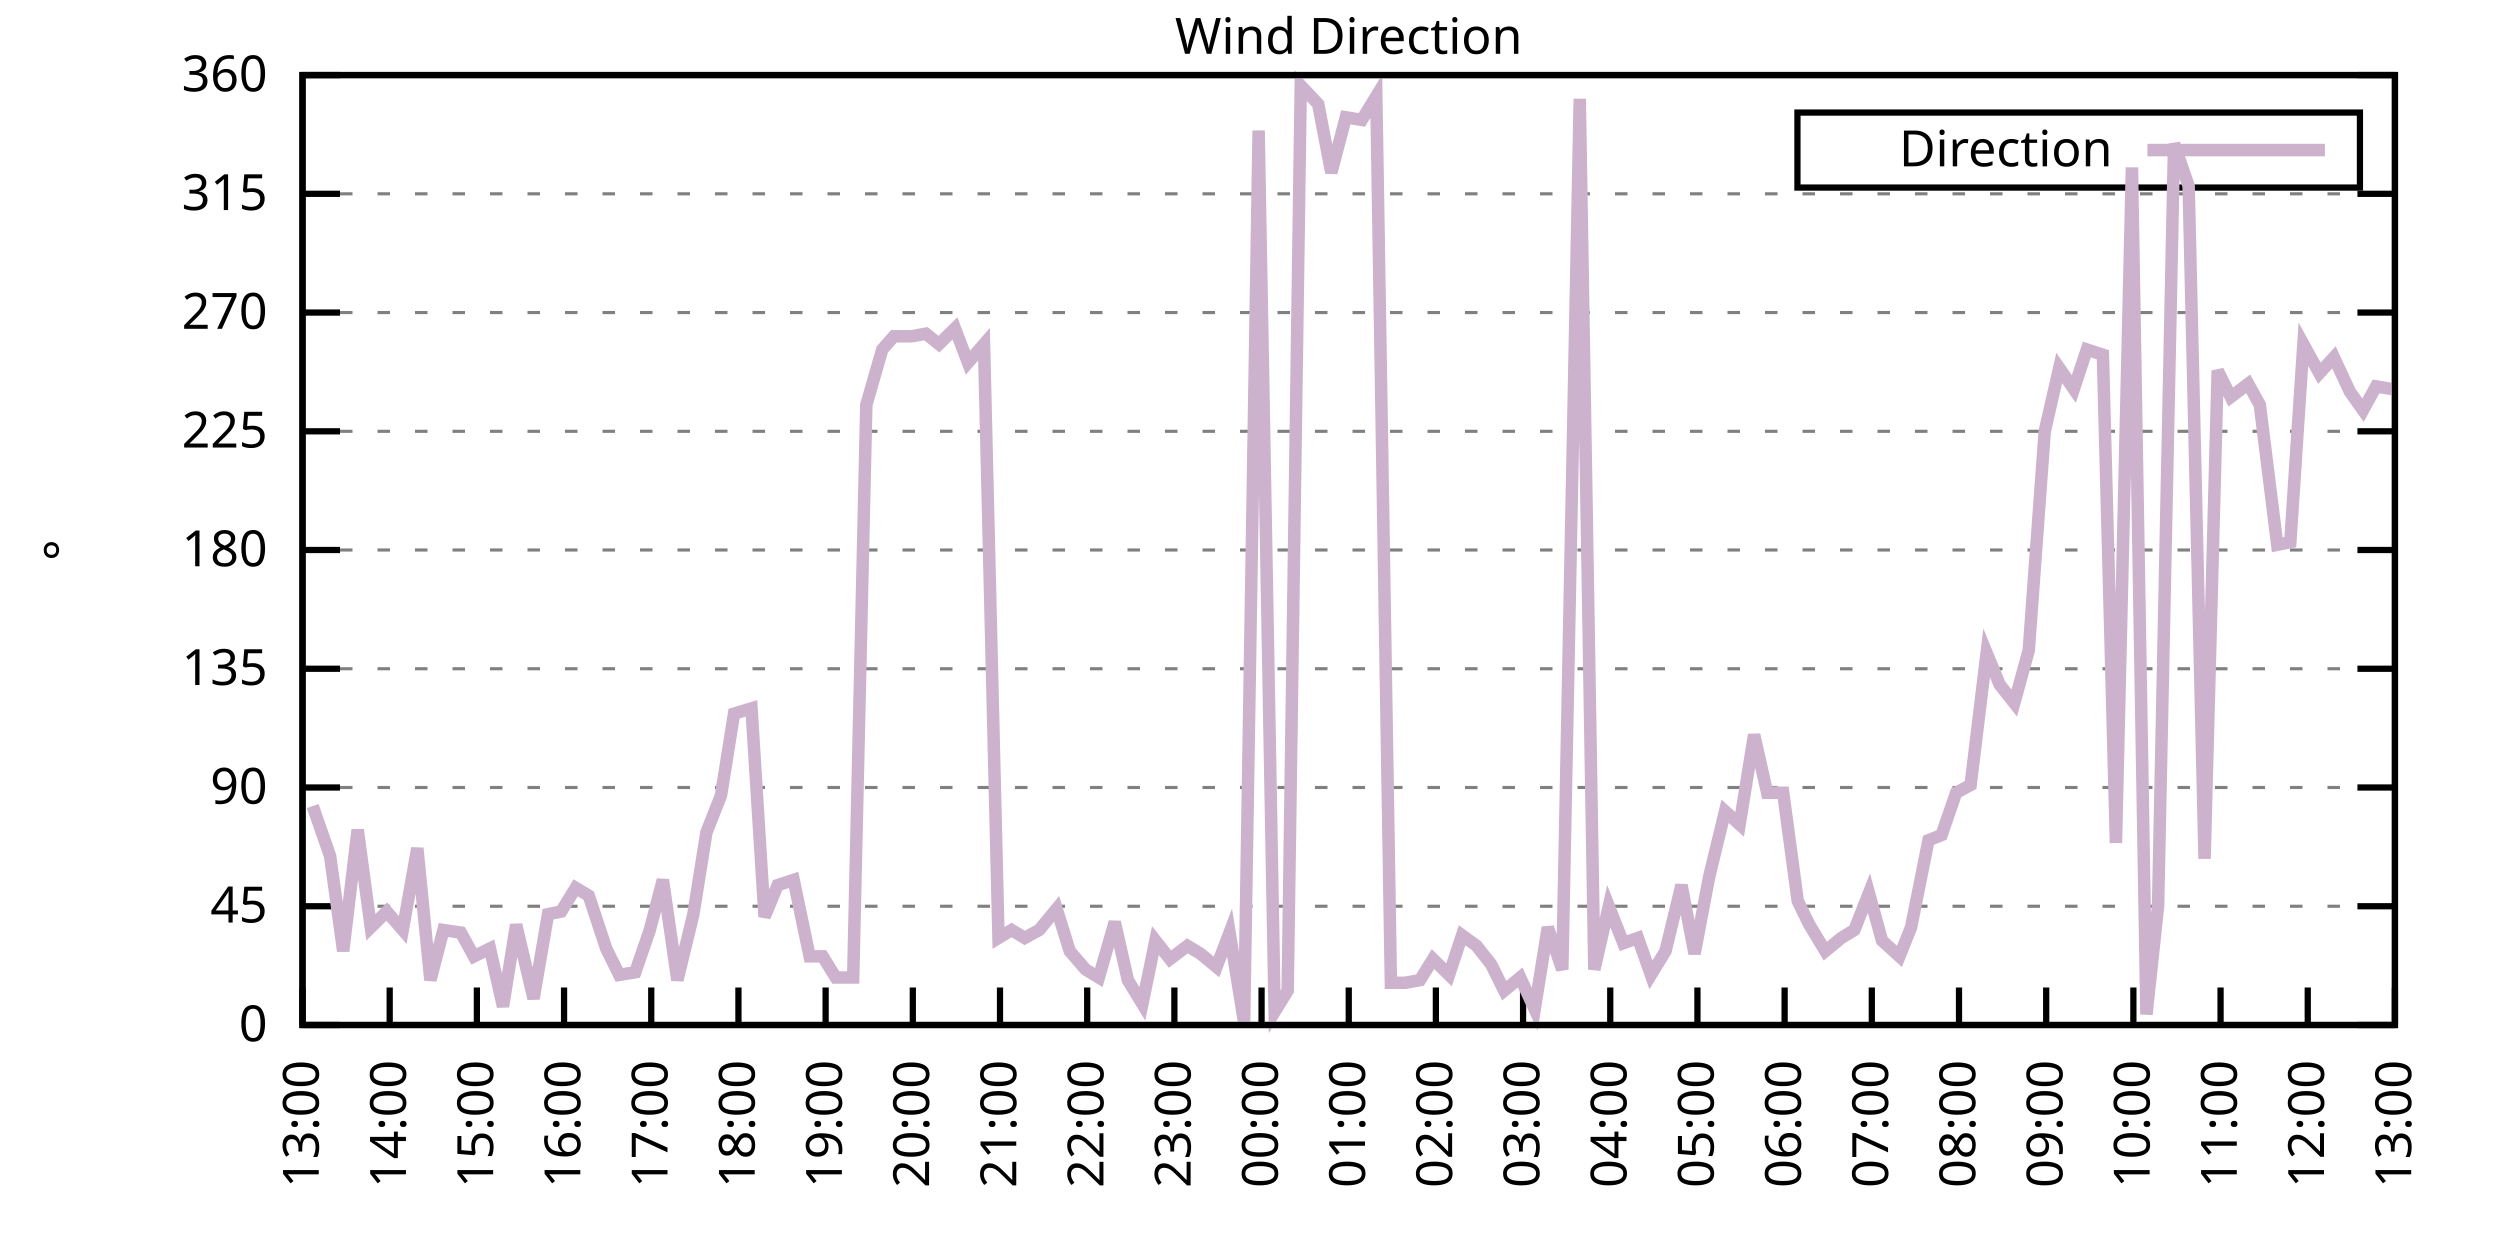
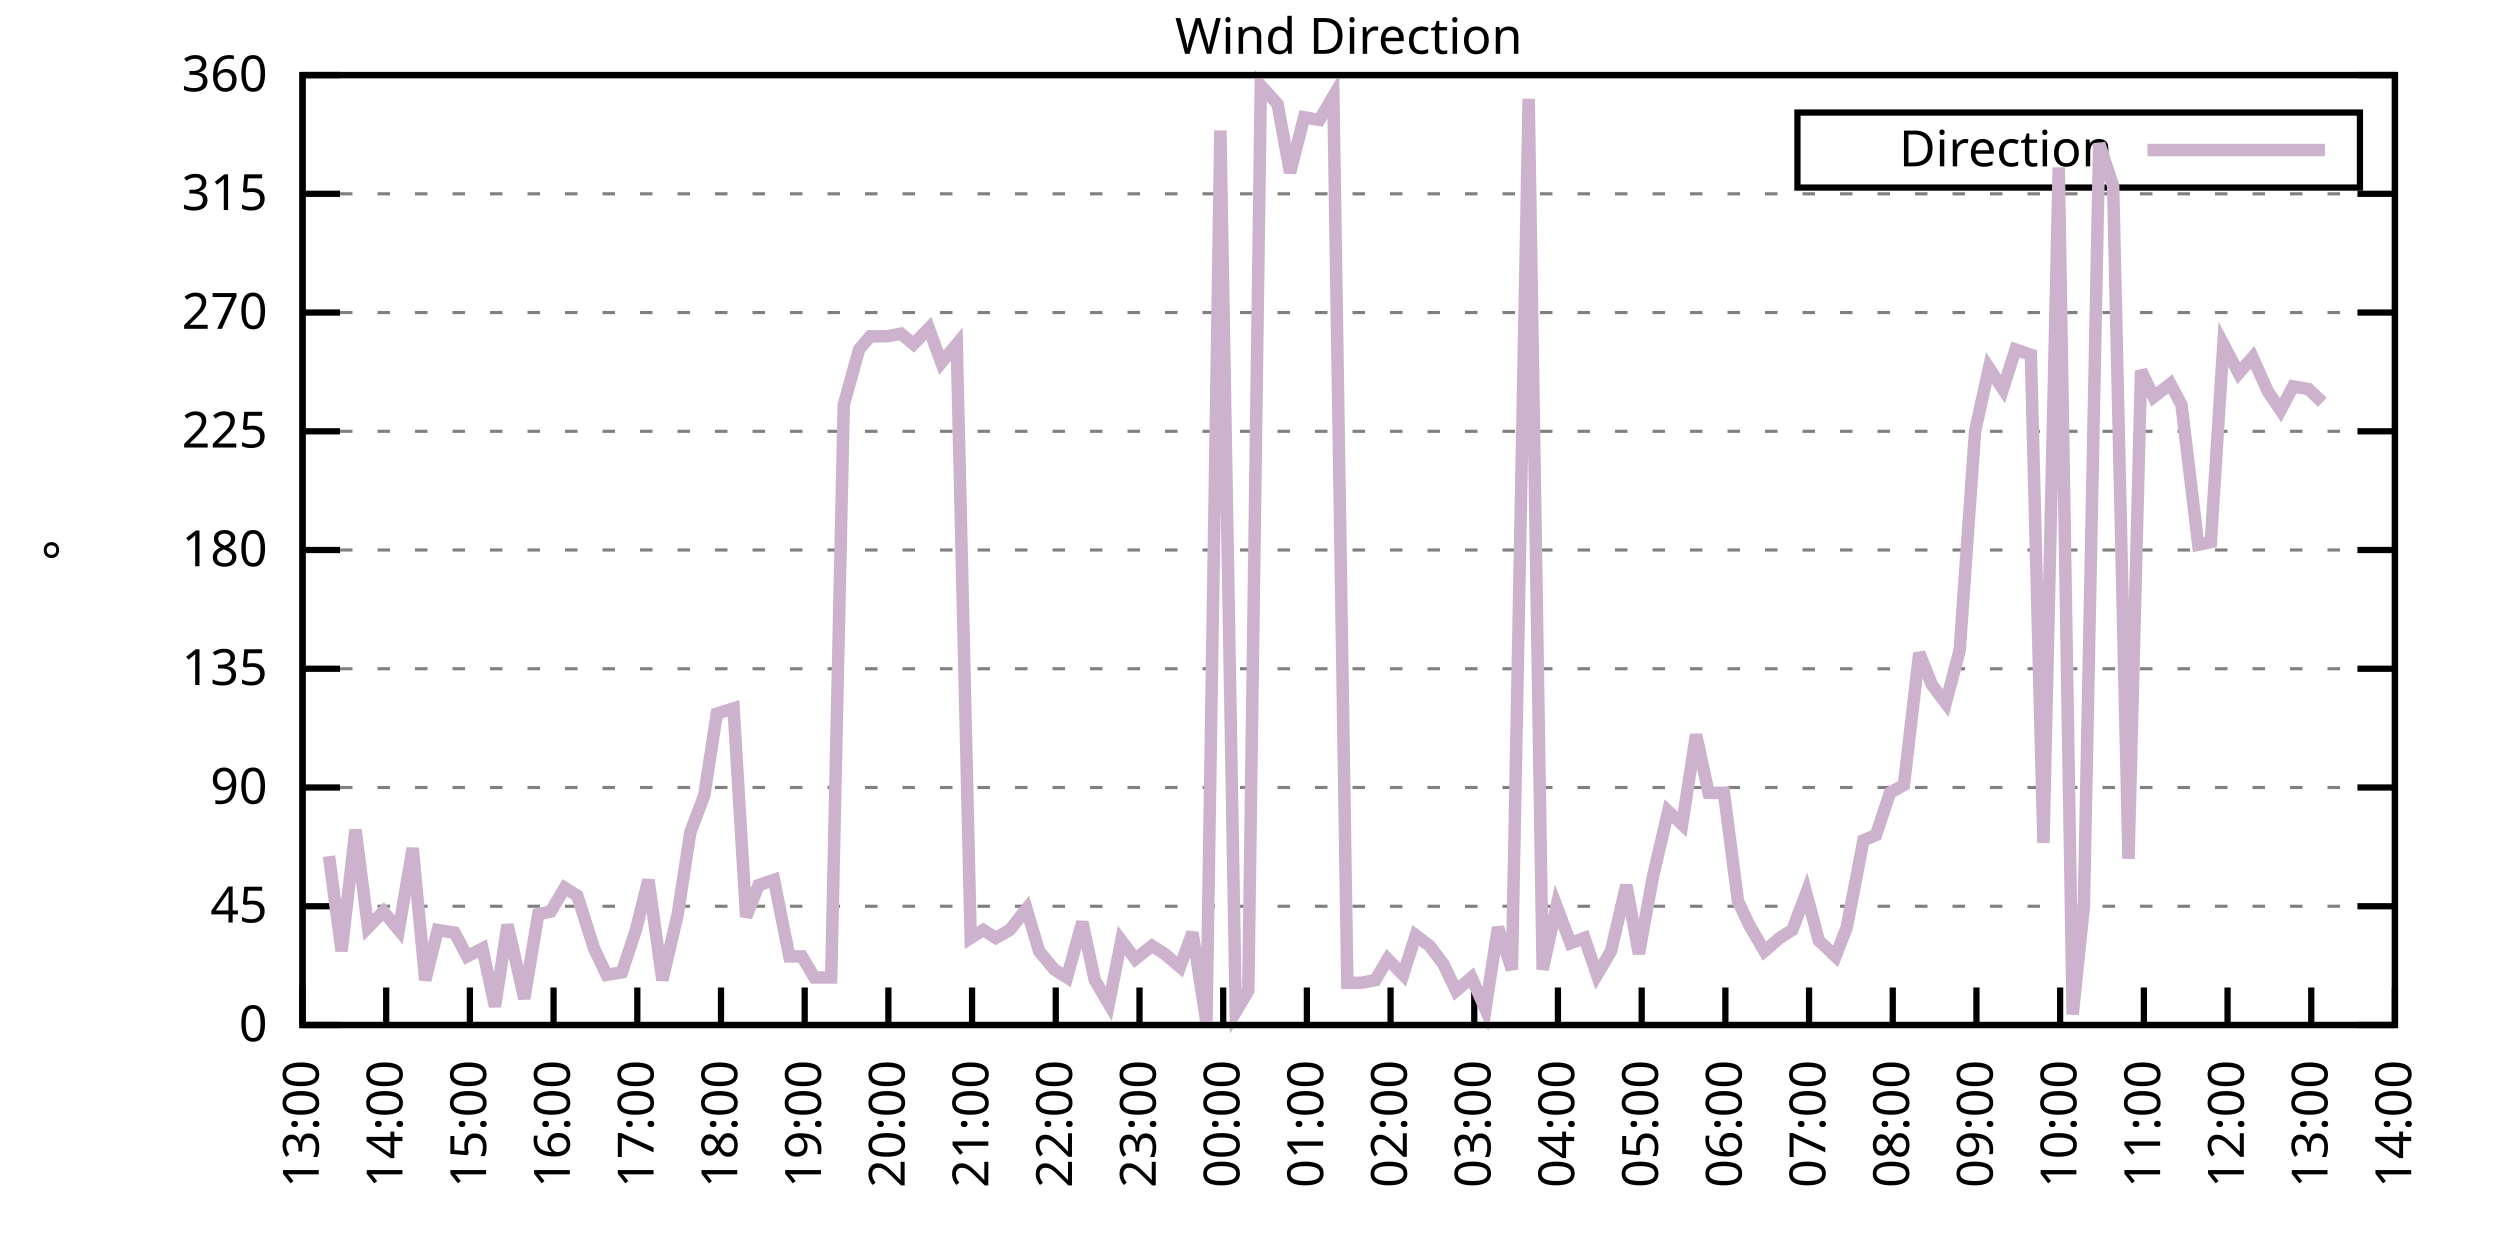
<svg xmlns="http://www.w3.org/2000/svg" xmlns:xlink="http://www.w3.org/1999/xlink" width="400" height="200" viewBox="0 0 400 200">
  <g id="gnuplot_canvas">
    <rect x="0" y="0" width="400" height="200" fill="none" />
    <defs>
      <circle id="gpDot" r="0.5" stroke-width="0.5" stroke="currentColor" />
      <path id="gpPt0" stroke-width="0.333" stroke="currentColor" d="M-1,0 h2 M0,-1 v2" />
      <path id="gpPt1" stroke-width="0.333" stroke="currentColor" d="M-1,-1 L1,1 M1,-1 L-1,1" />
      <path id="gpPt2" stroke-width="0.333" stroke="currentColor" d="M-1,0 L1,0 M0,-1 L0,1 M-1,-1 L1,1 M-1,1 L1,-1" />
      <rect id="gpPt3" stroke-width="0.333" stroke="currentColor" x="-1" y="-1" width="2" height="2" />
      <rect id="gpPt4" stroke-width="0.333" stroke="currentColor" fill="currentColor" x="-1" y="-1" width="2" height="2" />
      <circle id="gpPt5" stroke-width="0.333" stroke="currentColor" cx="0" cy="0" r="1" />
      <use xlink:href="#gpPt5" id="gpPt6" fill="currentColor" stroke="none" />
      <path id="gpPt7" stroke-width="0.333" stroke="currentColor" d="M0,-1.33 L-1.33,0.67 L1.33,0.67 z" />
      <use xlink:href="#gpPt7" id="gpPt8" fill="currentColor" stroke="none" />
      <use xlink:href="#gpPt7" id="gpPt9" stroke="currentColor" transform="rotate(180)" />
      <use xlink:href="#gpPt9" id="gpPt10" fill="currentColor" stroke="none" />
      <use xlink:href="#gpPt3" id="gpPt11" stroke="currentColor" transform="rotate(45)" />
      <use xlink:href="#gpPt11" id="gpPt12" fill="currentColor" stroke="none" />
      <path id="gpPt13" stroke-width="0.333" stroke="currentColor" d="M0,1.330 L1.265,0.411 L0.782,-1.067 L-0.782,-1.076 L-1.265,0.411 z" />
      <use xlink:href="#gpPt13" id="gpPt14" fill="currentColor" stroke="none" />
      <filter id="textbox" filterUnits="objectBoundingBox" x="0" y="0" height="1" width="1">
        <feFlood flood-color="white" flood-opacity="1" result="bgnd" />
        <feComposite in="SourceGraphic" in2="bgnd" operator="atop" />
      </filter>
      <filter id="greybox" filterUnits="objectBoundingBox" x="0" y="0" height="1" width="1">
        <feFlood flood-color="lightgrey" flood-opacity="1" result="grey" />
        <feComposite in="SourceGraphic" in2="grey" operator="atop" />
      </filter>
    </defs>
    <g fill="none" color="white" stroke="currentColor" stroke-width="1.00" stroke-linecap="butt" stroke-linejoin="miter">
</g>
    <g fill="none" color="black" stroke="currentColor" stroke-width="1.00" stroke-linecap="butt" stroke-linejoin="miter">
      <g stroke="none" shape-rendering="crispEdges">
        <polygon fill="rgb(255, 255, 255)" points="48.40,164.00 383.18,164.00 383.18,12.02 48.40,12.02 " />
      </g>
    </g>
    <g fill="none" color="black" stroke="currentColor" stroke-width="1.00" stroke-linecap="butt" stroke-linejoin="miter">
</g>
    <g fill="none" color="black" stroke="black" stroke-width="0.50" stroke-linecap="butt" stroke-linejoin="miter">
</g>
    <g fill="none" color="gray" stroke="currentColor" stroke-width="0.50" stroke-linecap="butt" stroke-linejoin="miter">
      <path stroke="gray" stroke-dasharray="2,4" class="gridline" d="M48.40,164.00 L383.19,164.00  " />
    </g>
    <g fill="none" color="gray" stroke="gray" stroke-width="1.00" stroke-linecap="butt" stroke-linejoin="miter">
</g>
    <g fill="none" color="black" stroke="currentColor" stroke-width="1.00" stroke-linecap="butt" stroke-linejoin="miter">
      <path stroke="black" d="M48.40,164.00 L54.40,164.00 M383.19,164.00 L377.19,164.00  " />
      <g transform="translate(42.80,166.60)" stroke="none" fill="black" font-family="Sans" font-size="8.00" text-anchor="end">
        <text>
          <tspan font-family="Sans"> 0</tspan>
        </text>
      </g>
    </g>
    <g fill="none" color="black" stroke="currentColor" stroke-width="1.00" stroke-linecap="butt" stroke-linejoin="miter">
</g>
    <g fill="none" color="black" stroke="black" stroke-width="0.50" stroke-linecap="butt" stroke-linejoin="miter">
</g>
    <g fill="none" color="gray" stroke="currentColor" stroke-width="0.50" stroke-linecap="butt" stroke-linejoin="miter">
      <path stroke="gray" stroke-dasharray="2,4" class="gridline" d="M48.40,145.00 L383.19,145.00  " />
    </g>
    <g fill="none" color="gray" stroke="gray" stroke-width="1.00" stroke-linecap="butt" stroke-linejoin="miter">
</g>
    <g fill="none" color="black" stroke="currentColor" stroke-width="1.00" stroke-linecap="butt" stroke-linejoin="miter">
      <path stroke="black" d="M48.40,145.00 L54.40,145.00 M383.19,145.00 L377.19,145.00  " />
      <g transform="translate(42.80,147.60)" stroke="none" fill="black" font-family="Sans" font-size="8.00" text-anchor="end">
        <text>
          <tspan font-family="Sans"> 45</tspan>
        </text>
      </g>
    </g>
    <g fill="none" color="black" stroke="currentColor" stroke-width="1.00" stroke-linecap="butt" stroke-linejoin="miter">
</g>
    <g fill="none" color="black" stroke="black" stroke-width="0.50" stroke-linecap="butt" stroke-linejoin="miter">
</g>
    <g fill="none" color="gray" stroke="currentColor" stroke-width="0.50" stroke-linecap="butt" stroke-linejoin="miter">
      <path stroke="gray" stroke-dasharray="2,4" class="gridline" d="M48.40,126.00 L383.19,126.00  " />
    </g>
    <g fill="none" color="gray" stroke="gray" stroke-width="1.00" stroke-linecap="butt" stroke-linejoin="miter">
</g>
    <g fill="none" color="black" stroke="currentColor" stroke-width="1.00" stroke-linecap="butt" stroke-linejoin="miter">
      <path stroke="black" d="M48.40,126.00 L54.40,126.00 M383.19,126.00 L377.19,126.00  " />
      <g transform="translate(42.80,128.60)" stroke="none" fill="black" font-family="Sans" font-size="8.00" text-anchor="end">
        <text>
          <tspan font-family="Sans"> 90</tspan>
        </text>
      </g>
    </g>
    <g fill="none" color="black" stroke="currentColor" stroke-width="1.00" stroke-linecap="butt" stroke-linejoin="miter">
</g>
    <g fill="none" color="black" stroke="black" stroke-width="0.50" stroke-linecap="butt" stroke-linejoin="miter">
</g>
    <g fill="none" color="gray" stroke="currentColor" stroke-width="0.50" stroke-linecap="butt" stroke-linejoin="miter">
      <path stroke="gray" stroke-dasharray="2,4" class="gridline" d="M48.40,107.00 L383.19,107.00  " />
    </g>
    <g fill="none" color="gray" stroke="gray" stroke-width="1.00" stroke-linecap="butt" stroke-linejoin="miter">
</g>
    <g fill="none" color="black" stroke="currentColor" stroke-width="1.00" stroke-linecap="butt" stroke-linejoin="miter">
      <path stroke="black" d="M48.40,107.00 L54.40,107.00 M383.19,107.00 L377.19,107.00  " />
      <g transform="translate(42.80,109.60)" stroke="none" fill="black" font-family="Sans" font-size="8.00" text-anchor="end">
        <text>
          <tspan font-family="Sans"> 135</tspan>
        </text>
      </g>
    </g>
    <g fill="none" color="black" stroke="currentColor" stroke-width="1.00" stroke-linecap="butt" stroke-linejoin="miter">
</g>
    <g fill="none" color="black" stroke="black" stroke-width="0.50" stroke-linecap="butt" stroke-linejoin="miter">
</g>
    <g fill="none" color="gray" stroke="currentColor" stroke-width="0.50" stroke-linecap="butt" stroke-linejoin="miter">
      <path stroke="gray" stroke-dasharray="2,4" class="gridline" d="M48.40,88.00 L383.19,88.00  " />
    </g>
    <g fill="none" color="gray" stroke="gray" stroke-width="1.00" stroke-linecap="butt" stroke-linejoin="miter">
</g>
    <g fill="none" color="black" stroke="currentColor" stroke-width="1.00" stroke-linecap="butt" stroke-linejoin="miter">
      <path stroke="black" d="M48.40,88.00 L54.40,88.00 M383.19,88.00 L377.19,88.00  " />
      <g transform="translate(42.80,90.60)" stroke="none" fill="black" font-family="Sans" font-size="8.00" text-anchor="end">
        <text>
          <tspan font-family="Sans"> 180</tspan>
        </text>
      </g>
    </g>
    <g fill="none" color="black" stroke="currentColor" stroke-width="1.00" stroke-linecap="butt" stroke-linejoin="miter">
</g>
    <g fill="none" color="black" stroke="black" stroke-width="0.50" stroke-linecap="butt" stroke-linejoin="miter">
</g>
    <g fill="none" color="gray" stroke="currentColor" stroke-width="0.50" stroke-linecap="butt" stroke-linejoin="miter">
      <path stroke="gray" stroke-dasharray="2,4" class="gridline" d="M48.40,69.01 L383.19,69.01  " />
    </g>
    <g fill="none" color="gray" stroke="gray" stroke-width="1.00" stroke-linecap="butt" stroke-linejoin="miter">
</g>
    <g fill="none" color="black" stroke="currentColor" stroke-width="1.00" stroke-linecap="butt" stroke-linejoin="miter">
      <path stroke="black" d="M48.40,69.01 L54.40,69.01 M383.19,69.01 L377.19,69.01  " />
      <g transform="translate(42.80,71.61)" stroke="none" fill="black" font-family="Sans" font-size="8.00" text-anchor="end">
        <text>
          <tspan font-family="Sans"> 225</tspan>
        </text>
      </g>
    </g>
    <g fill="none" color="black" stroke="currentColor" stroke-width="1.00" stroke-linecap="butt" stroke-linejoin="miter">
</g>
    <g fill="none" color="black" stroke="black" stroke-width="0.50" stroke-linecap="butt" stroke-linejoin="miter">
</g>
    <g fill="none" color="gray" stroke="currentColor" stroke-width="0.50" stroke-linecap="butt" stroke-linejoin="miter">
      <path stroke="gray" stroke-dasharray="2,4" class="gridline" d="M48.40,50.01 L383.19,50.01  " />
    </g>
    <g fill="none" color="gray" stroke="gray" stroke-width="1.00" stroke-linecap="butt" stroke-linejoin="miter">
</g>
    <g fill="none" color="black" stroke="currentColor" stroke-width="1.00" stroke-linecap="butt" stroke-linejoin="miter">
      <path stroke="black" d="M48.40,50.01 L54.40,50.01 M383.19,50.01 L377.19,50.01  " />
      <g transform="translate(42.80,52.61)" stroke="none" fill="black" font-family="Sans" font-size="8.00" text-anchor="end">
        <text>
          <tspan font-family="Sans"> 270</tspan>
        </text>
      </g>
    </g>
    <g fill="none" color="black" stroke="currentColor" stroke-width="1.00" stroke-linecap="butt" stroke-linejoin="miter">
</g>
    <g fill="none" color="black" stroke="black" stroke-width="0.50" stroke-linecap="butt" stroke-linejoin="miter">
</g>
    <g fill="none" color="gray" stroke="currentColor" stroke-width="0.50" stroke-linecap="butt" stroke-linejoin="miter">
      <path stroke="gray" stroke-dasharray="2,4" class="gridline" d="M48.40,31.01 L383.19,31.01  " />
    </g>
    <g fill="none" color="gray" stroke="gray" stroke-width="1.00" stroke-linecap="butt" stroke-linejoin="miter">
</g>
    <g fill="none" color="black" stroke="currentColor" stroke-width="1.00" stroke-linecap="butt" stroke-linejoin="miter">
      <path stroke="black" d="M48.40,31.01 L54.40,31.01 M383.19,31.01 L377.19,31.01  " />
      <g transform="translate(42.80,33.61)" stroke="none" fill="black" font-family="Sans" font-size="8.00" text-anchor="end">
        <text>
          <tspan font-family="Sans"> 315</tspan>
        </text>
      </g>
    </g>
    <g fill="none" color="black" stroke="currentColor" stroke-width="1.00" stroke-linecap="butt" stroke-linejoin="miter">
</g>
    <g fill="none" color="black" stroke="black" stroke-width="0.50" stroke-linecap="butt" stroke-linejoin="miter">
</g>
    <g fill="none" color="gray" stroke="currentColor" stroke-width="0.50" stroke-linecap="butt" stroke-linejoin="miter">
      <path stroke="gray" stroke-dasharray="2,4" class="gridline" d="M48.40,12.01 L383.19,12.01  " />
    </g>
    <g fill="none" color="gray" stroke="gray" stroke-width="1.00" stroke-linecap="butt" stroke-linejoin="miter">
</g>
    <g fill="none" color="black" stroke="currentColor" stroke-width="1.00" stroke-linecap="butt" stroke-linejoin="miter">
      <path stroke="black" d="M48.40,12.01 L54.40,12.01 M383.19,12.01 L377.19,12.01  " />
      <g transform="translate(42.80,14.61)" stroke="none" fill="black" font-family="Sans" font-size="8.00" text-anchor="end">
        <text>
          <tspan font-family="Sans"> 360</tspan>
        </text>
      </g>
    </g>
    <g fill="none" color="black" stroke="currentColor" stroke-width="1.00" stroke-linecap="butt" stroke-linejoin="miter">
      <path stroke="black" d="M48.40,164.00 L48.40,158.00  " />
      <g transform="translate(51.00,169.60) rotate(270.00)" stroke="none" fill="black" font-family="Sans" font-size="8.00" text-anchor="end">
        <text>
          <tspan font-family="Sans">13:00</tspan>
        </text>
      </g>
    </g>
    <g fill="none" color="black" stroke="currentColor" stroke-width="1.00" stroke-linecap="butt" stroke-linejoin="miter">
-       <path stroke="black" d="M62.35,164.00 L62.35,158.00  " />
-       <g transform="translate(64.95,169.60) rotate(270.00)" stroke="none" fill="black" font-family="Sans" font-size="8.00" text-anchor="end">
+       <path stroke="black" d="M61.79,164.00 L61.79,158.00  " />
+       <g transform="translate(64.39,169.60) rotate(270.00)" stroke="none" fill="black" font-family="Sans" font-size="8.00" text-anchor="end">
        <text>
          <tspan font-family="Sans">14:00</tspan>
        </text>
      </g>
    </g>
    <g fill="none" color="black" stroke="currentColor" stroke-width="1.00" stroke-linecap="butt" stroke-linejoin="miter">
-       <path stroke="black" d="M76.30,164.00 L76.30,158.00  " />
-       <g transform="translate(78.90,169.60) rotate(270.00)" stroke="none" fill="black" font-family="Sans" font-size="8.00" text-anchor="end">
+       <path stroke="black" d="M75.18,164.00 L75.18,158.00  " />
+       <g transform="translate(77.78,169.60) rotate(270.00)" stroke="none" fill="black" font-family="Sans" font-size="8.00" text-anchor="end">
        <text>
          <tspan font-family="Sans">15:00</tspan>
        </text>
      </g>
    </g>
    <g fill="none" color="black" stroke="currentColor" stroke-width="1.00" stroke-linecap="butt" stroke-linejoin="miter">
-       <path stroke="black" d="M90.25,164.00 L90.25,158.00  " />
-       <g transform="translate(92.85,169.60) rotate(270.00)" stroke="none" fill="black" font-family="Sans" font-size="8.00" text-anchor="end">
+       <path stroke="black" d="M88.57,164.00 L88.57,158.00  " />
+       <g transform="translate(91.17,169.60) rotate(270.00)" stroke="none" fill="black" font-family="Sans" font-size="8.00" text-anchor="end">
        <text>
          <tspan font-family="Sans">16:00</tspan>
        </text>
      </g>
    </g>
    <g fill="none" color="black" stroke="currentColor" stroke-width="1.00" stroke-linecap="butt" stroke-linejoin="miter">
-       <path stroke="black" d="M104.20,164.00 L104.20,158.00  " />
-       <g transform="translate(106.80,169.60) rotate(270.00)" stroke="none" fill="black" font-family="Sans" font-size="8.00" text-anchor="end">
+       <path stroke="black" d="M101.97,164.00 L101.97,158.00  " />
+       <g transform="translate(104.57,169.60) rotate(270.00)" stroke="none" fill="black" font-family="Sans" font-size="8.00" text-anchor="end">
        <text>
          <tspan font-family="Sans">17:00</tspan>
        </text>
      </g>
    </g>
    <g fill="none" color="black" stroke="currentColor" stroke-width="1.00" stroke-linecap="butt" stroke-linejoin="miter">
-       <path stroke="black" d="M118.15,164.00 L118.15,158.00  " />
-       <g transform="translate(120.75,169.60) rotate(270.00)" stroke="none" fill="black" font-family="Sans" font-size="8.00" text-anchor="end">
+       <path stroke="black" d="M115.36,164.00 L115.36,158.00  " />
+       <g transform="translate(117.96,169.60) rotate(270.00)" stroke="none" fill="black" font-family="Sans" font-size="8.00" text-anchor="end">
        <text>
          <tspan font-family="Sans">18:00</tspan>
        </text>
      </g>
    </g>
    <g fill="none" color="black" stroke="currentColor" stroke-width="1.00" stroke-linecap="butt" stroke-linejoin="miter">
-       <path stroke="black" d="M132.10,164.00 L132.10,158.00  " />
-       <g transform="translate(134.70,169.60) rotate(270.00)" stroke="none" fill="black" font-family="Sans" font-size="8.00" text-anchor="end">
+       <path stroke="black" d="M128.75,164.00 L128.75,158.00  " />
+       <g transform="translate(131.35,169.60) rotate(270.00)" stroke="none" fill="black" font-family="Sans" font-size="8.00" text-anchor="end">
        <text>
          <tspan font-family="Sans">19:00</tspan>
        </text>
      </g>
    </g>
    <g fill="none" color="black" stroke="currentColor" stroke-width="1.00" stroke-linecap="butt" stroke-linejoin="miter">
-       <path stroke="black" d="M146.05,164.00 L146.05,158.00  " />
-       <g transform="translate(148.65,169.60) rotate(270.00)" stroke="none" fill="black" font-family="Sans" font-size="8.00" text-anchor="end">
+       <path stroke="black" d="M142.14,164.00 L142.14,158.00  " />
+       <g transform="translate(144.74,169.60) rotate(270.00)" stroke="none" fill="black" font-family="Sans" font-size="8.00" text-anchor="end">
        <text>
          <tspan font-family="Sans">20:00</tspan>
        </text>
      </g>
    </g>
    <g fill="none" color="black" stroke="currentColor" stroke-width="1.00" stroke-linecap="butt" stroke-linejoin="miter">
-       <path stroke="black" d="M160.00,164.00 L160.00,158.00  " />
-       <g transform="translate(162.60,169.60) rotate(270.00)" stroke="none" fill="black" font-family="Sans" font-size="8.00" text-anchor="end">
+       <path stroke="black" d="M155.53,164.00 L155.53,158.00  " />
+       <g transform="translate(158.13,169.60) rotate(270.00)" stroke="none" fill="black" font-family="Sans" font-size="8.00" text-anchor="end">
        <text>
          <tspan font-family="Sans">21:00</tspan>
        </text>
      </g>
    </g>
    <g fill="none" color="black" stroke="currentColor" stroke-width="1.00" stroke-linecap="butt" stroke-linejoin="miter">
-       <path stroke="black" d="M173.95,164.00 L173.95,158.00  " />
-       <g transform="translate(176.55,169.60) rotate(270.00)" stroke="none" fill="black" font-family="Sans" font-size="8.00" text-anchor="end">
+       <path stroke="black" d="M168.92,164.00 L168.92,158.00  " />
+       <g transform="translate(171.52,169.60) rotate(270.00)" stroke="none" fill="black" font-family="Sans" font-size="8.00" text-anchor="end">
        <text>
          <tspan font-family="Sans">22:00</tspan>
        </text>
      </g>
    </g>
    <g fill="none" color="black" stroke="currentColor" stroke-width="1.00" stroke-linecap="butt" stroke-linejoin="miter">
-       <path stroke="black" d="M187.90,164.00 L187.90,158.00  " />
-       <g transform="translate(190.50,169.60) rotate(270.00)" stroke="none" fill="black" font-family="Sans" font-size="8.00" text-anchor="end">
+       <path stroke="black" d="M182.32,164.00 L182.32,158.00  " />
+       <g transform="translate(184.92,169.60) rotate(270.00)" stroke="none" fill="black" font-family="Sans" font-size="8.00" text-anchor="end">
        <text>
          <tspan font-family="Sans">23:00</tspan>
        </text>
      </g>
    </g>
    <g fill="none" color="black" stroke="currentColor" stroke-width="1.00" stroke-linecap="butt" stroke-linejoin="miter">
-       <path stroke="black" d="M201.85,164.00 L201.85,158.00  " />
-       <g transform="translate(204.45,169.60) rotate(270.00)" stroke="none" fill="black" font-family="Sans" font-size="8.00" text-anchor="end">
+       <path stroke="black" d="M195.71,164.00 L195.71,158.00  " />
+       <g transform="translate(198.31,169.60) rotate(270.00)" stroke="none" fill="black" font-family="Sans" font-size="8.00" text-anchor="end">
        <text>
          <tspan font-family="Sans">00:00</tspan>
        </text>
      </g>
    </g>
    <g fill="none" color="black" stroke="currentColor" stroke-width="1.00" stroke-linecap="butt" stroke-linejoin="miter">
-       <path stroke="black" d="M215.80,164.00 L215.80,158.00  " />
-       <g transform="translate(218.40,169.60) rotate(270.00)" stroke="none" fill="black" font-family="Sans" font-size="8.00" text-anchor="end">
+       <path stroke="black" d="M209.10,164.00 L209.10,158.00  " />
+       <g transform="translate(211.70,169.60) rotate(270.00)" stroke="none" fill="black" font-family="Sans" font-size="8.00" text-anchor="end">
        <text>
          <tspan font-family="Sans">01:00</tspan>
        </text>
      </g>
    </g>
    <g fill="none" color="black" stroke="currentColor" stroke-width="1.00" stroke-linecap="butt" stroke-linejoin="miter">
-       <path stroke="black" d="M229.74,164.00 L229.74,158.00  " />
-       <g transform="translate(232.34,169.60) rotate(270.00)" stroke="none" fill="black" font-family="Sans" font-size="8.00" text-anchor="end">
+       <path stroke="black" d="M222.49,164.00 L222.49,158.00  " />
+       <g transform="translate(225.09,169.60) rotate(270.00)" stroke="none" fill="black" font-family="Sans" font-size="8.00" text-anchor="end">
        <text>
          <tspan font-family="Sans">02:00</tspan>
        </text>
      </g>
    </g>
    <g fill="none" color="black" stroke="currentColor" stroke-width="1.00" stroke-linecap="butt" stroke-linejoin="miter">
-       <path stroke="black" d="M243.69,164.00 L243.69,158.00  " />
-       <g transform="translate(246.29,169.60) rotate(270.00)" stroke="none" fill="black" font-family="Sans" font-size="8.00" text-anchor="end">
+       <path stroke="black" d="M235.88,164.00 L235.88,158.00  " />
+       <g transform="translate(238.48,169.60) rotate(270.00)" stroke="none" fill="black" font-family="Sans" font-size="8.00" text-anchor="end">
        <text>
          <tspan font-family="Sans">03:00</tspan>
        </text>
      </g>
    </g>
    <g fill="none" color="black" stroke="currentColor" stroke-width="1.00" stroke-linecap="butt" stroke-linejoin="miter">
-       <path stroke="black" d="M257.64,164.00 L257.64,158.00  " />
-       <g transform="translate(260.24,169.60) rotate(270.00)" stroke="none" fill="black" font-family="Sans" font-size="8.00" text-anchor="end">
+       <path stroke="black" d="M249.27,164.00 L249.27,158.00  " />
+       <g transform="translate(251.87,169.60) rotate(270.00)" stroke="none" fill="black" font-family="Sans" font-size="8.00" text-anchor="end">
        <text>
          <tspan font-family="Sans">04:00</tspan>
        </text>
      </g>
    </g>
    <g fill="none" color="black" stroke="currentColor" stroke-width="1.00" stroke-linecap="butt" stroke-linejoin="miter">
-       <path stroke="black" d="M271.59,164.00 L271.59,158.00  " />
-       <g transform="translate(274.19,169.60) rotate(270.00)" stroke="none" fill="black" font-family="Sans" font-size="8.00" text-anchor="end">
+       <path stroke="black" d="M262.67,164.00 L262.67,158.00  " />
+       <g transform="translate(265.27,169.60) rotate(270.00)" stroke="none" fill="black" font-family="Sans" font-size="8.00" text-anchor="end">
        <text>
          <tspan font-family="Sans">05:00</tspan>
        </text>
      </g>
    </g>
    <g fill="none" color="black" stroke="currentColor" stroke-width="1.00" stroke-linecap="butt" stroke-linejoin="miter">
-       <path stroke="black" d="M285.54,164.00 L285.54,158.00  " />
-       <g transform="translate(288.14,169.60) rotate(270.00)" stroke="none" fill="black" font-family="Sans" font-size="8.00" text-anchor="end">
+       <path stroke="black" d="M276.06,164.00 L276.06,158.00  " />
+       <g transform="translate(278.66,169.60) rotate(270.00)" stroke="none" fill="black" font-family="Sans" font-size="8.00" text-anchor="end">
        <text>
          <tspan font-family="Sans">06:00</tspan>
        </text>
      </g>
    </g>
    <g fill="none" color="black" stroke="currentColor" stroke-width="1.00" stroke-linecap="butt" stroke-linejoin="miter">
-       <path stroke="black" d="M299.49,164.00 L299.49,158.00  " />
-       <g transform="translate(302.09,169.60) rotate(270.00)" stroke="none" fill="black" font-family="Sans" font-size="8.00" text-anchor="end">
+       <path stroke="black" d="M289.45,164.00 L289.45,158.00  " />
+       <g transform="translate(292.05,169.60) rotate(270.00)" stroke="none" fill="black" font-family="Sans" font-size="8.00" text-anchor="end">
        <text>
          <tspan font-family="Sans">07:00</tspan>
        </text>
      </g>
    </g>
    <g fill="none" color="black" stroke="currentColor" stroke-width="1.00" stroke-linecap="butt" stroke-linejoin="miter">
-       <path stroke="black" d="M313.44,164.00 L313.44,158.00  " />
-       <g transform="translate(316.04,169.60) rotate(270.00)" stroke="none" fill="black" font-family="Sans" font-size="8.00" text-anchor="end">
+       <path stroke="black" d="M302.84,164.00 L302.84,158.00  " />
+       <g transform="translate(305.44,169.60) rotate(270.00)" stroke="none" fill="black" font-family="Sans" font-size="8.00" text-anchor="end">
        <text>
          <tspan font-family="Sans">08:00</tspan>
        </text>
      </g>
    </g>
    <g fill="none" color="black" stroke="currentColor" stroke-width="1.00" stroke-linecap="butt" stroke-linejoin="miter">
-       <path stroke="black" d="M327.39,164.00 L327.39,158.00  " />
-       <g transform="translate(329.99,169.60) rotate(270.00)" stroke="none" fill="black" font-family="Sans" font-size="8.00" text-anchor="end">
+       <path stroke="black" d="M316.23,164.00 L316.23,158.00  " />
+       <g transform="translate(318.83,169.60) rotate(270.00)" stroke="none" fill="black" font-family="Sans" font-size="8.00" text-anchor="end">
        <text>
          <tspan font-family="Sans">09:00</tspan>
        </text>
      </g>
    </g>
    <g fill="none" color="black" stroke="currentColor" stroke-width="1.00" stroke-linecap="butt" stroke-linejoin="miter">
-       <path stroke="black" d="M341.34,164.00 L341.34,158.00  " />
-       <g transform="translate(343.94,169.60) rotate(270.00)" stroke="none" fill="black" font-family="Sans" font-size="8.00" text-anchor="end">
+       <path stroke="black" d="M329.62,164.00 L329.62,158.00  " />
+       <g transform="translate(332.22,169.60) rotate(270.00)" stroke="none" fill="black" font-family="Sans" font-size="8.00" text-anchor="end">
        <text>
          <tspan font-family="Sans">10:00</tspan>
        </text>
      </g>
    </g>
    <g fill="none" color="black" stroke="currentColor" stroke-width="1.00" stroke-linecap="butt" stroke-linejoin="miter">
-       <path stroke="black" d="M355.29,164.00 L355.29,158.00  " />
-       <g transform="translate(357.89,169.60) rotate(270.00)" stroke="none" fill="black" font-family="Sans" font-size="8.00" text-anchor="end">
+       <path stroke="black" d="M343.02,164.00 L343.02,158.00  " />
+       <g transform="translate(345.62,169.60) rotate(270.00)" stroke="none" fill="black" font-family="Sans" font-size="8.00" text-anchor="end">
        <text>
          <tspan font-family="Sans">11:00</tspan>
        </text>
      </g>
    </g>
    <g fill="none" color="black" stroke="currentColor" stroke-width="1.00" stroke-linecap="butt" stroke-linejoin="miter">
-       <path stroke="black" d="M369.24,164.00 L369.24,158.00  " />
-       <g transform="translate(371.84,169.60) rotate(270.00)" stroke="none" fill="black" font-family="Sans" font-size="8.00" text-anchor="end">
+       <path stroke="black" d="M356.41,164.00 L356.41,158.00  " />
+       <g transform="translate(359.01,169.60) rotate(270.00)" stroke="none" fill="black" font-family="Sans" font-size="8.00" text-anchor="end">
        <text>
          <tspan font-family="Sans">12:00</tspan>
+         </text>
+       </g>
+     </g>
+     <g fill="none" color="black" stroke="currentColor" stroke-width="1.00" stroke-linecap="butt" stroke-linejoin="miter">
+       <path stroke="black" d="M369.80,164.00 L369.80,158.00  " />
+       <g transform="translate(372.40,169.60) rotate(270.00)" stroke="none" fill="black" font-family="Sans" font-size="8.00" text-anchor="end">
+         <text>
+           <tspan font-family="Sans">13:00</tspan>
        </text>
      </g>
    </g>
    <g fill="none" color="black" stroke="currentColor" stroke-width="1.00" stroke-linecap="butt" stroke-linejoin="miter">
      <path stroke="black" d="M383.19,164.00 L383.19,158.00  " />
      <g transform="translate(385.79,169.60) rotate(270.00)" stroke="none" fill="black" font-family="Sans" font-size="8.00" text-anchor="end">
        <text>
-           <tspan font-family="Sans">13:00</tspan>
+           <tspan font-family="Sans">14:00</tspan>
        </text>
      </g>
    </g>
    <g fill="none" color="black" stroke="currentColor" stroke-width="1.00" stroke-linecap="butt" stroke-linejoin="miter">
</g>
    <g fill="none" color="black" stroke="currentColor" stroke-width="1.00" stroke-linecap="butt" stroke-linejoin="miter">
      <path stroke="black" d="M48.40,12.01 L48.40,164.00 L383.19,164.00 L383.19,12.01 L48.40,12.01 Z  " />
    </g>
    <g fill="none" color="black" stroke="currentColor" stroke-width="1.00" stroke-linecap="butt" stroke-linejoin="miter">
</g>
    <g fill="none" color="black" stroke="currentColor" stroke-width="1.00" stroke-linecap="butt" stroke-linejoin="miter">
      <path stroke="black" d="M287.59,30.01 L287.59,18.01 L377.59,18.01 L377.59,30.01 L287.59,30.01 Z  " />
    </g>
    <g id="Wind_direction_plot_1">
      <g fill="none" color="white" stroke="black" stroke-width="2.00" stroke-linecap="butt" stroke-linejoin="miter">
</g>
      <g fill="none" color="black" stroke="currentColor" stroke-width="2.00" stroke-linecap="butt" stroke-linejoin="miter">
        <g transform="translate(337.99,26.61)" stroke="none" fill="black" font-family="Sans" font-size="8.00" text-anchor="end">
          <text>
            <tspan font-family="Sans">Direction</tspan>
          </text>
        </g>
      </g>
      <g fill="none" color="black" stroke="currentColor" stroke-width="2.00" stroke-linecap="butt" stroke-linejoin="miter">
-         <path stroke="rgb(204, 178, 204)" d="M343.59,24.01 L371.99,24.01 M50.03,128.96 L52.82,136.98 L54.91,152.18 L57.23,132.76 L59.33,148.38 L61.88,145.85   L64.44,148.80 L66.77,135.71 L68.86,156.82 L70.95,148.80 L73.74,149.22 L75.83,153.02 L78.39,151.76 L80.48,161.04   L82.58,147.96 L85.37,159.78 L87.69,146.27 L89.78,145.85 L92.11,142.05 L94.20,143.31 L96.99,151.76 L99.08,155.98   L101.64,155.56 L103.97,148.80 L106.06,140.78 L108.38,156.82 L110.94,146.27 L113.03,133.18 L115.36,127.27 L117.45,114.18   L120.24,113.34 L122.33,146.69 L124.43,141.62 L126.98,140.78 L129.54,153.02 L131.63,153.02 L133.72,156.40 L136.51,156.40   L138.61,64.78 L141.16,55.92 L143.02,53.81 L145.81,53.81 L148.14,53.39 L150.23,55.07 L152.79,52.54 L154.88,58.03   L157.44,55.07 L159.76,150.07 L161.86,148.80 L163.95,150.07 L166.27,148.80 L169.06,145.42 L171.16,152.18 L173.71,155.13   L175.81,156.40 L178.36,147.53 L180.46,156.82 L182.78,160.62 L184.87,150.49 L187.20,153.45 L189.99,151.33 L192.08,152.60   L194.64,154.71 L196.73,149.22 L199.06,163.58 L201.38,20.88 L203.94,161.89 L206.03,158.51 L208.12,13.70 L210.91,16.65   L213.01,27.63 L215.33,18.77 L217.89,19.19 L220.21,15.39 L222.54,157.24 L224.86,157.24 L227.19,156.82 L229.28,153.45   L231.84,155.98 L233.93,149.65 L236.25,151.33 L238.58,154.29 L240.67,158.51 L243.23,156.40 L245.55,161.47 L247.65,148.38   L249.97,155.13 L252.76,15.81 L255.09,155.13 L257.41,145.00 L259.74,150.91 L262.06,150.07 L264.15,155.98 L266.48,152.18   L269.04,141.62 L271.13,152.60 L273.45,140.36 L276.01,129.80 L278.34,131.91 L280.66,117.56 L282.75,126.85 L285.31,126.85   L287.64,144.16 L289.50,147.96 L292.05,152.18 L294.61,150.07 L296.70,148.80 L299.03,142.89 L301.12,150.49 L303.91,153.02   L305.77,148.38 L308.56,134.45 L310.65,133.60 L312.98,126.85 L315.30,125.58 L317.86,104.47 L319.95,109.54 L322.28,112.49   L324.60,104.05 L327.16,69.01 L329.48,58.87 L331.81,62.25 L333.90,55.92 L336.46,56.76 L338.55,134.87 L341.11,26.79   L343.43,162.31 L345.29,145.00 L347.85,22.99 L350.18,29.74 L352.73,137.40 L354.83,59.30 L356.92,63.52 L359.71,61.41   L361.57,64.78 L364.36,87.16 L366.45,86.74 L368.54,55.07 L371.10,59.72 L373.43,57.18 L375.98,62.67 L378.08,65.63   L380.17,61.83 L382.73,62.25  " />
+         <path stroke="rgb(204, 178, 204)" d="M343.59,24.01 L371.99,24.01 M52.64,136.98 L54.65,152.18 L56.88,132.76 L58.89,148.38 L61.35,145.85 L63.80,148.80   L66.03,135.71 L68.04,156.82 L70.05,148.80 L72.73,149.22 L74.74,153.02 L77.19,151.76 L79.20,161.04 L81.21,147.96   L83.89,159.78 L86.12,146.27 L88.13,145.85 L90.36,142.05 L92.37,143.31 L95.05,151.76 L97.06,155.98 L99.51,155.56   L101.74,148.80 L103.75,140.78 L105.98,156.82 L108.44,146.27 L110.45,133.18 L112.68,127.27 L114.69,114.18 L117.37,113.34   L119.38,146.69 L121.38,141.62 L123.84,140.78 L126.29,153.02 L128.30,153.02 L130.31,156.40 L132.99,156.40 L135.00,64.78   L137.45,55.92 L139.24,53.81 L141.92,53.81 L144.15,53.39 L146.16,55.07 L148.61,52.54 L150.62,58.03 L153.08,55.07   L155.31,150.07 L157.32,148.80 L159.33,150.07 L161.56,148.80 L164.24,145.42 L166.25,152.18 L168.70,155.13 L170.71,156.40   L173.17,147.53 L175.17,156.82 L177.41,160.62 L179.41,150.49 L181.65,153.45 L184.32,151.33 L186.33,152.60 L188.79,154.71   L190.80,149.22 L193.03,163.58 L195.26,20.88 L197.72,161.89 L199.73,158.51 L201.73,13.70 L204.41,16.65 L206.42,27.63   L208.65,18.77 L211.11,19.19 L213.34,15.39 L215.57,157.24 L217.80,157.24 L220.04,156.82 L222.04,153.45 L224.50,155.98   L226.51,149.65 L228.74,151.33 L230.97,154.29 L232.98,158.51 L235.44,156.40 L237.67,161.47 L239.68,148.38 L241.91,155.13   L244.59,15.81 L246.82,155.13 L249.05,145.00 L251.28,150.91 L253.51,150.07 L255.52,155.98 L257.76,152.18 L260.21,141.62   L262.22,152.60 L264.45,140.36 L266.91,129.80 L269.14,131.91 L271.37,117.56 L273.38,126.85 L275.83,126.85 L278.07,144.16   L279.85,147.96 L282.31,152.18 L284.76,150.07 L286.77,148.80 L289.00,142.89 L291.01,150.49 L293.69,153.02 L295.48,148.38   L298.15,134.45 L300.16,133.60 L302.39,126.85 L304.63,125.58 L307.08,104.47 L309.09,109.54 L311.32,112.49 L313.55,104.05   L316.01,69.01 L318.24,58.87 L320.47,62.25 L322.48,55.92 L324.94,56.76 L326.95,134.87 L329.40,26.79 L331.63,162.31   L333.42,145.00 L335.87,22.99 L338.10,29.74 L340.56,137.40 L342.57,59.30 L344.58,63.52 L347.26,61.41 L349.04,64.78   L351.72,87.16 L353.73,86.74 L355.74,55.07 L358.19,59.72 L360.42,57.18 L362.88,62.67 L364.89,65.63 L366.90,61.83   L369.35,62.25 L371.58,64.36  " />
      </g>
    </g>
    <g fill="none" color="black" stroke="currentColor" stroke-width="2.00" stroke-linecap="butt" stroke-linejoin="miter">
</g>
    <g fill="none" color="black" stroke="black" stroke-width="1.00" stroke-linecap="butt" stroke-linejoin="miter">
</g>
    <g fill="none" color="black" stroke="currentColor" stroke-width="1.00" stroke-linecap="butt" stroke-linejoin="miter">
      <path stroke="black" d="M48.40,12.01 L48.40,164.00 L383.19,164.00 L383.19,12.01 L48.40,12.01 Z  " />
      <g transform="translate(12.80,88.01) rotate(270.00)" stroke="none" fill="black" font-family="Sans" font-size="8.00" text-anchor="middle">
        <text>
          <tspan font-family="Sans">°</tspan>
        </text>
      </g>
    </g>
    <g fill="none" color="black" stroke="currentColor" stroke-width="1.00" stroke-linecap="butt" stroke-linejoin="miter">
</g>
    <g fill="none" color="black" stroke="currentColor" stroke-width="1.00" stroke-linecap="butt" stroke-linejoin="miter">
      <g transform="translate(215.79,8.61)" stroke="none" fill="black" font-family="Sans" font-size="8.00" text-anchor="middle">
        <text>
          <tspan font-family="Sans">Wind Direction</tspan>
        </text>
      </g>
    </g>
    <g fill="none" color="black" stroke="currentColor" stroke-width="1.00" stroke-linecap="butt" stroke-linejoin="miter">
</g>
  </g>
</svg>
